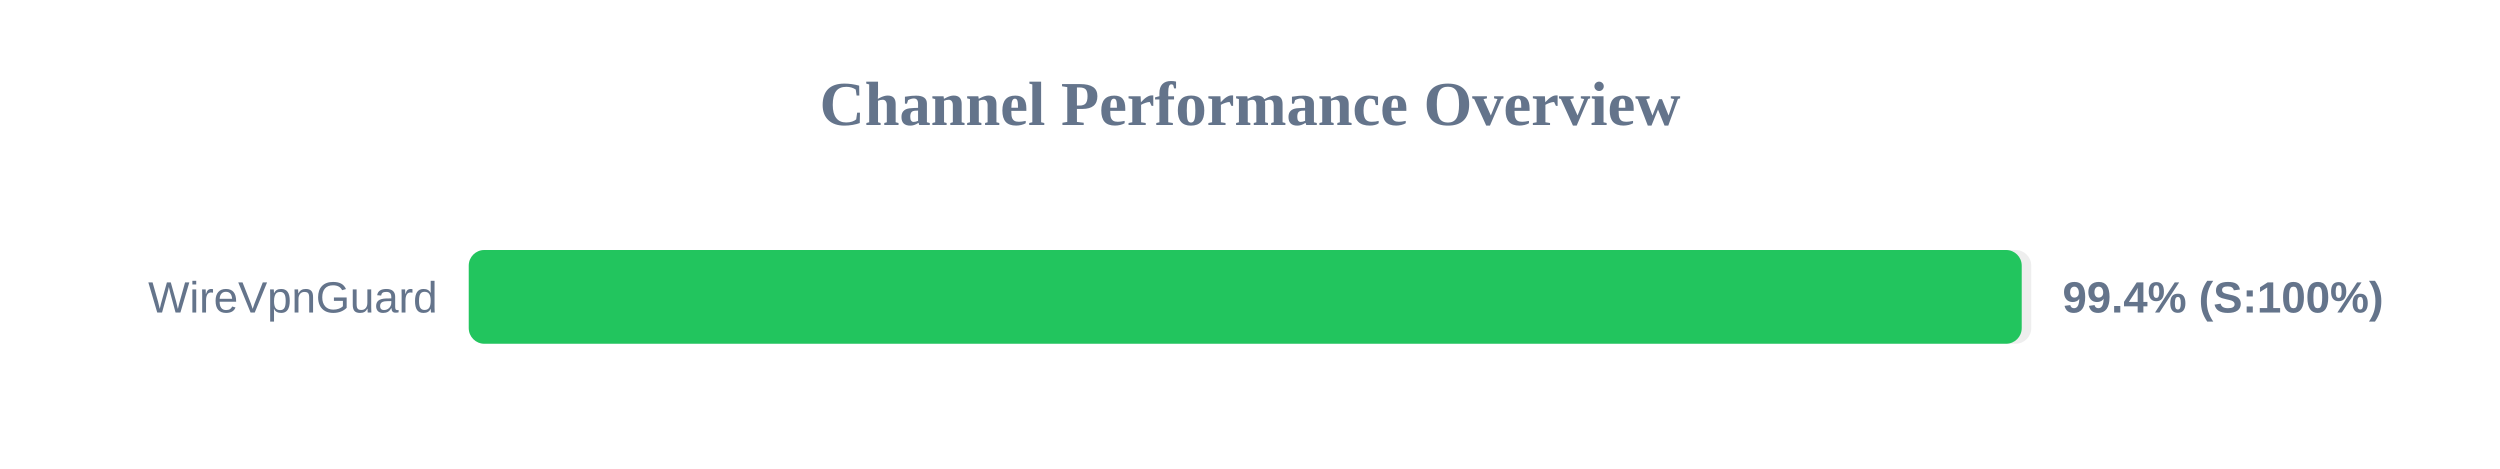
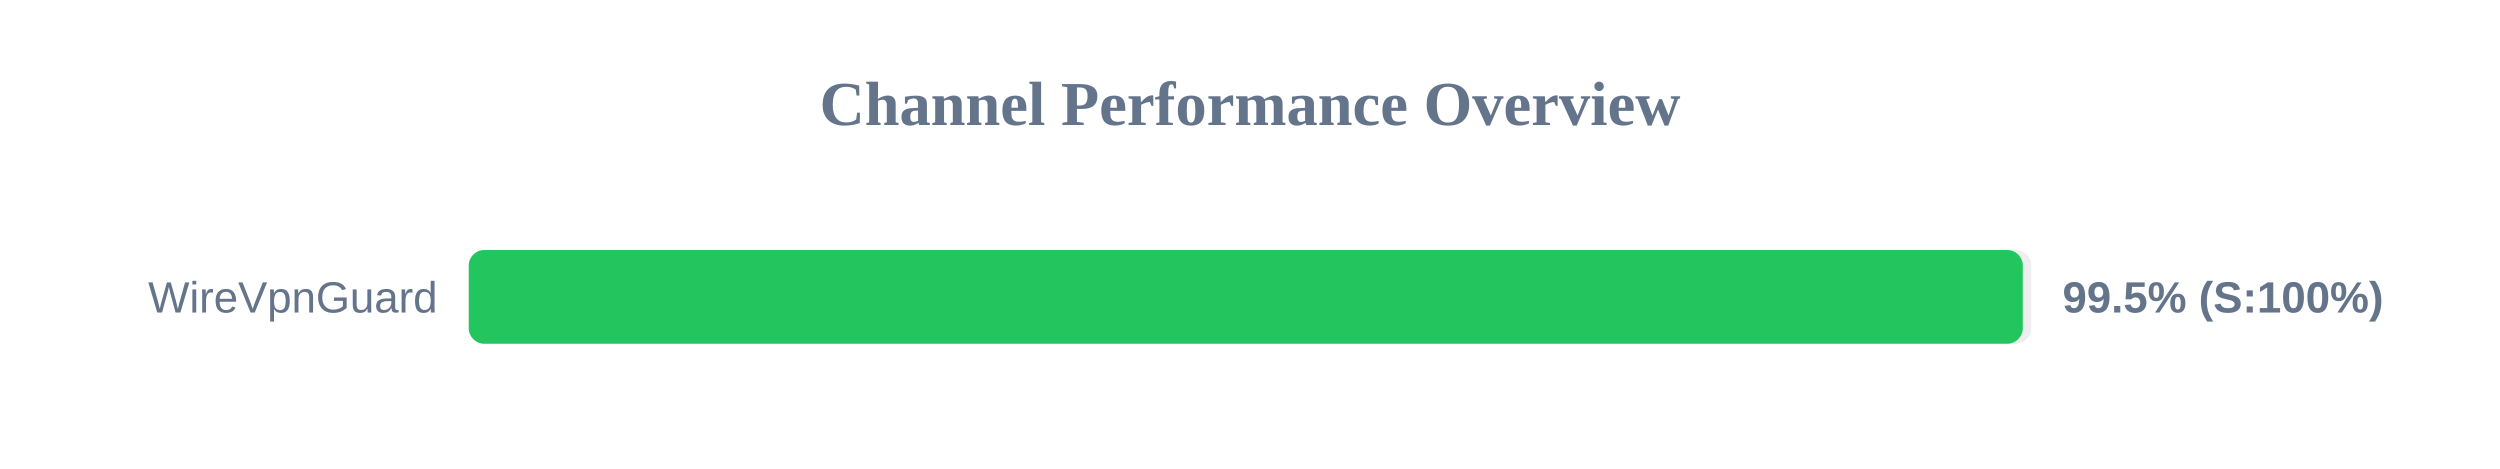
<svg xmlns="http://www.w3.org/2000/svg" width="800" height="150" version="1.1">
  <style>
        .row { font: 14px Arial; fill: #64748b; }
        .score { font: bold 14px Arial; fill: #64748b; }
    </style>
  <text x="400" y="40" text-anchor="middle" font-size="20px" font-weight="bold" fill="#64748b">Channel Performance Overview</text>
  <rect x="150" y="80" width="500" height="30" fill="#eee" rx="5" />
-   <rect x="150" y="80" width="496.95" height="30" fill="#22c55e" rx="5" />
+   <rect x="150" y="80" width="497.3" height="30" fill="#22c55e" rx="5" />
  <text x="140" y="100" text-anchor="end" class="row">WireVpnGuard</text>
-   <text x="660" y="100" text-anchor="start" class="score">99.4% (S:100%)</text>
+   <text x="660" y="100" text-anchor="start" class="score">99.5% (S:100%)</text>
</svg>
